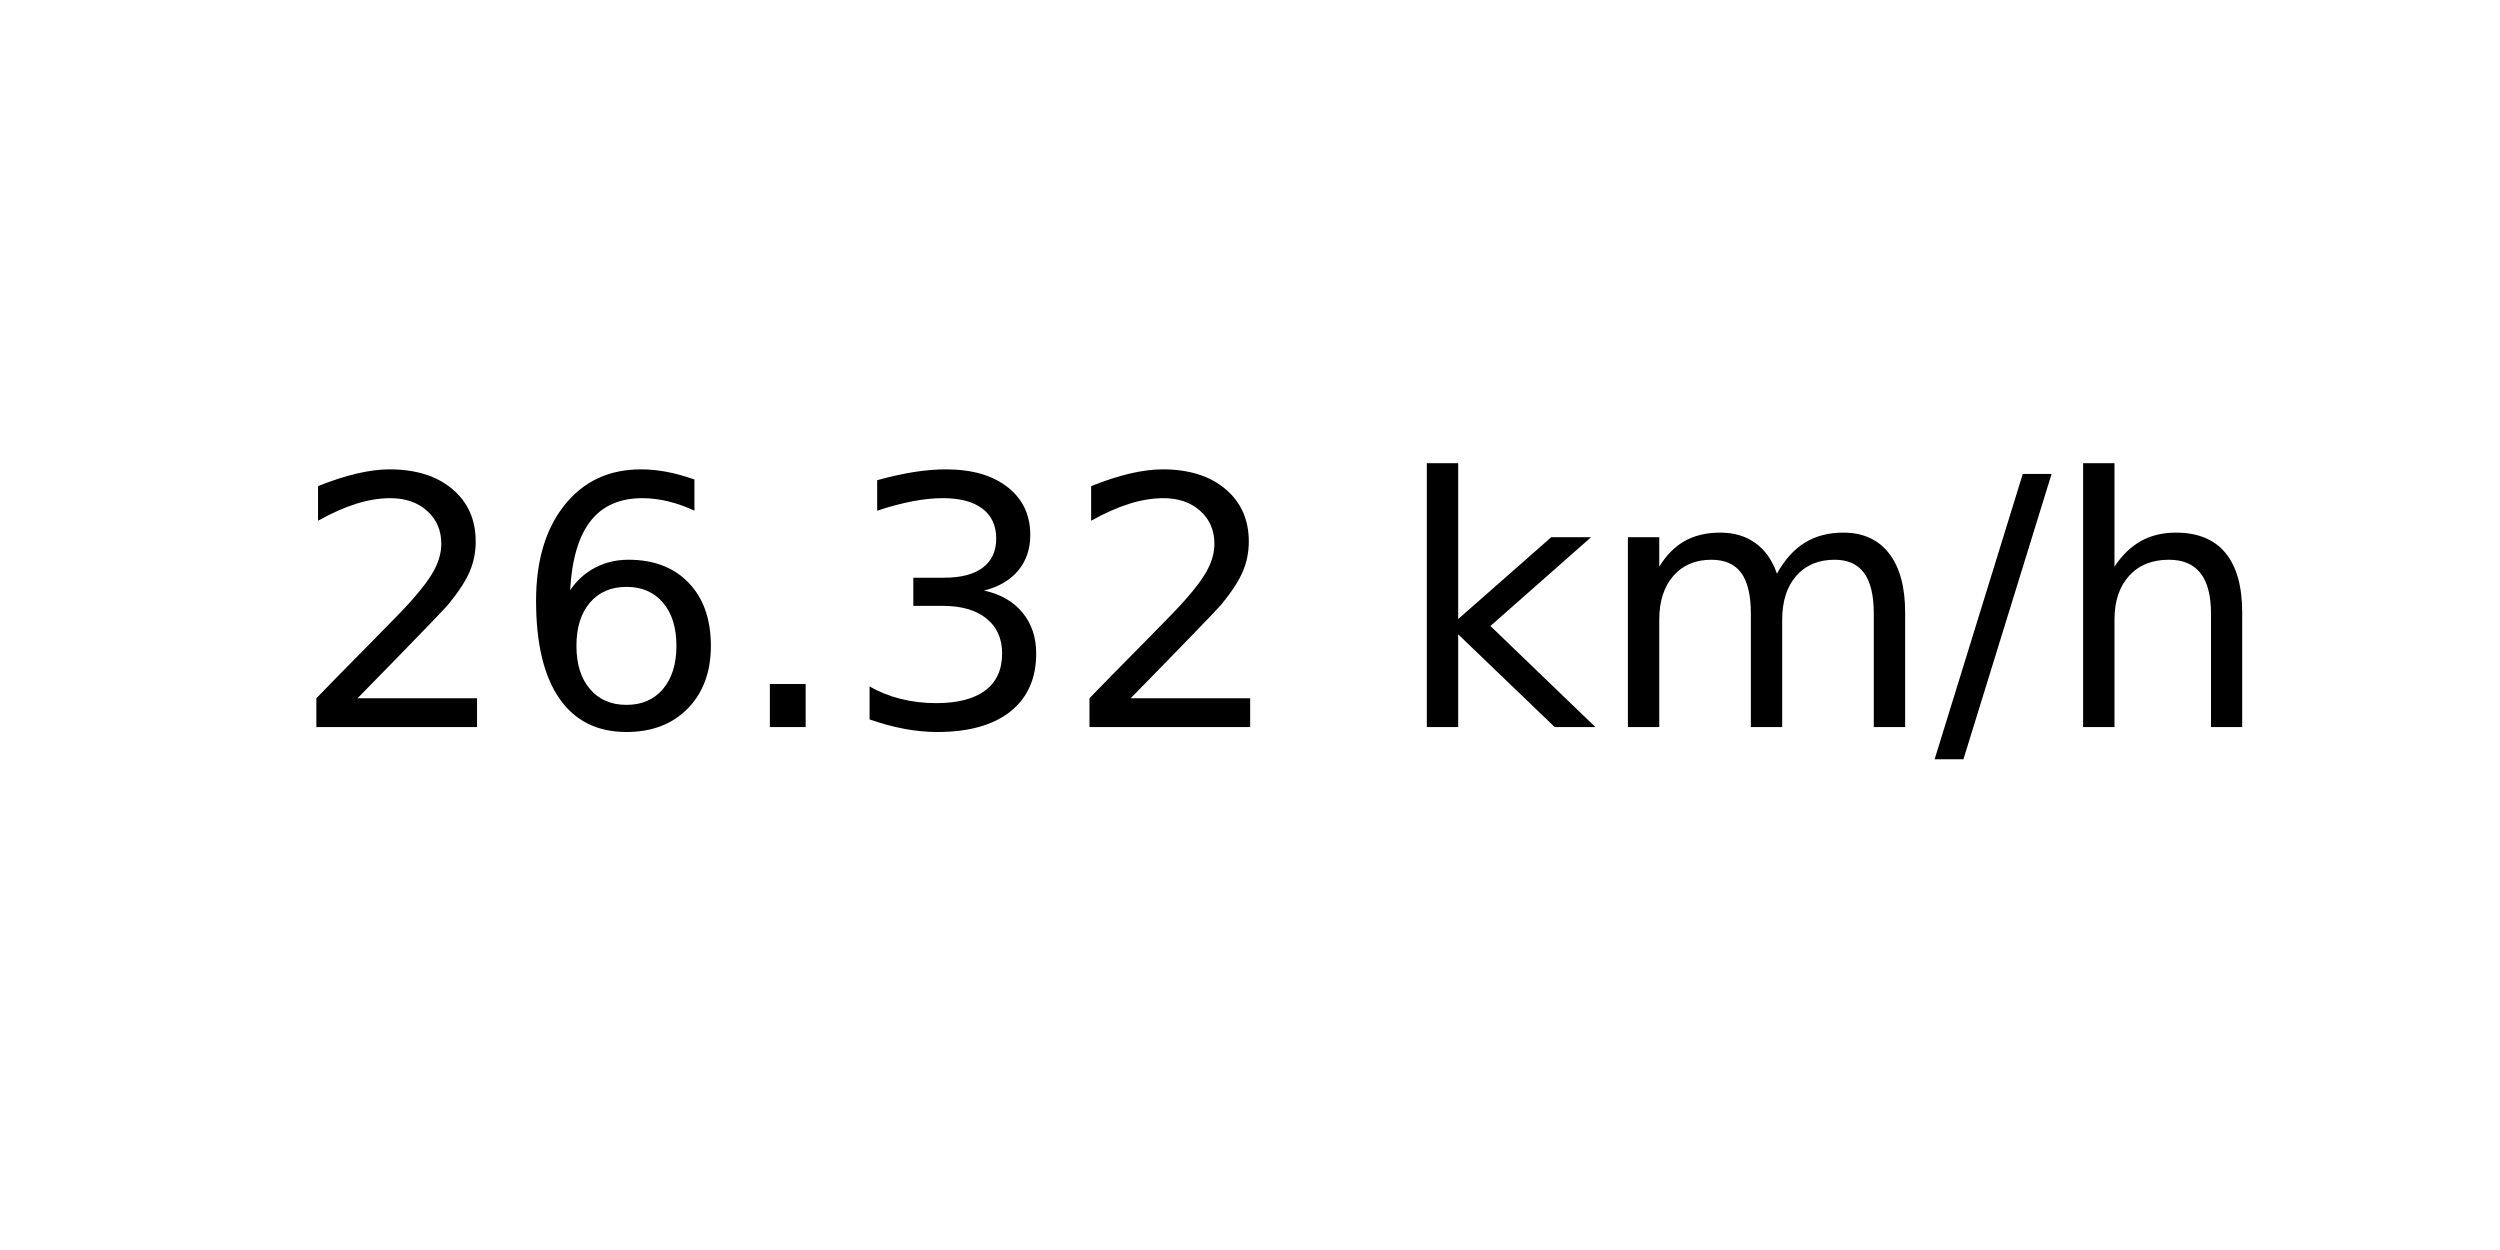
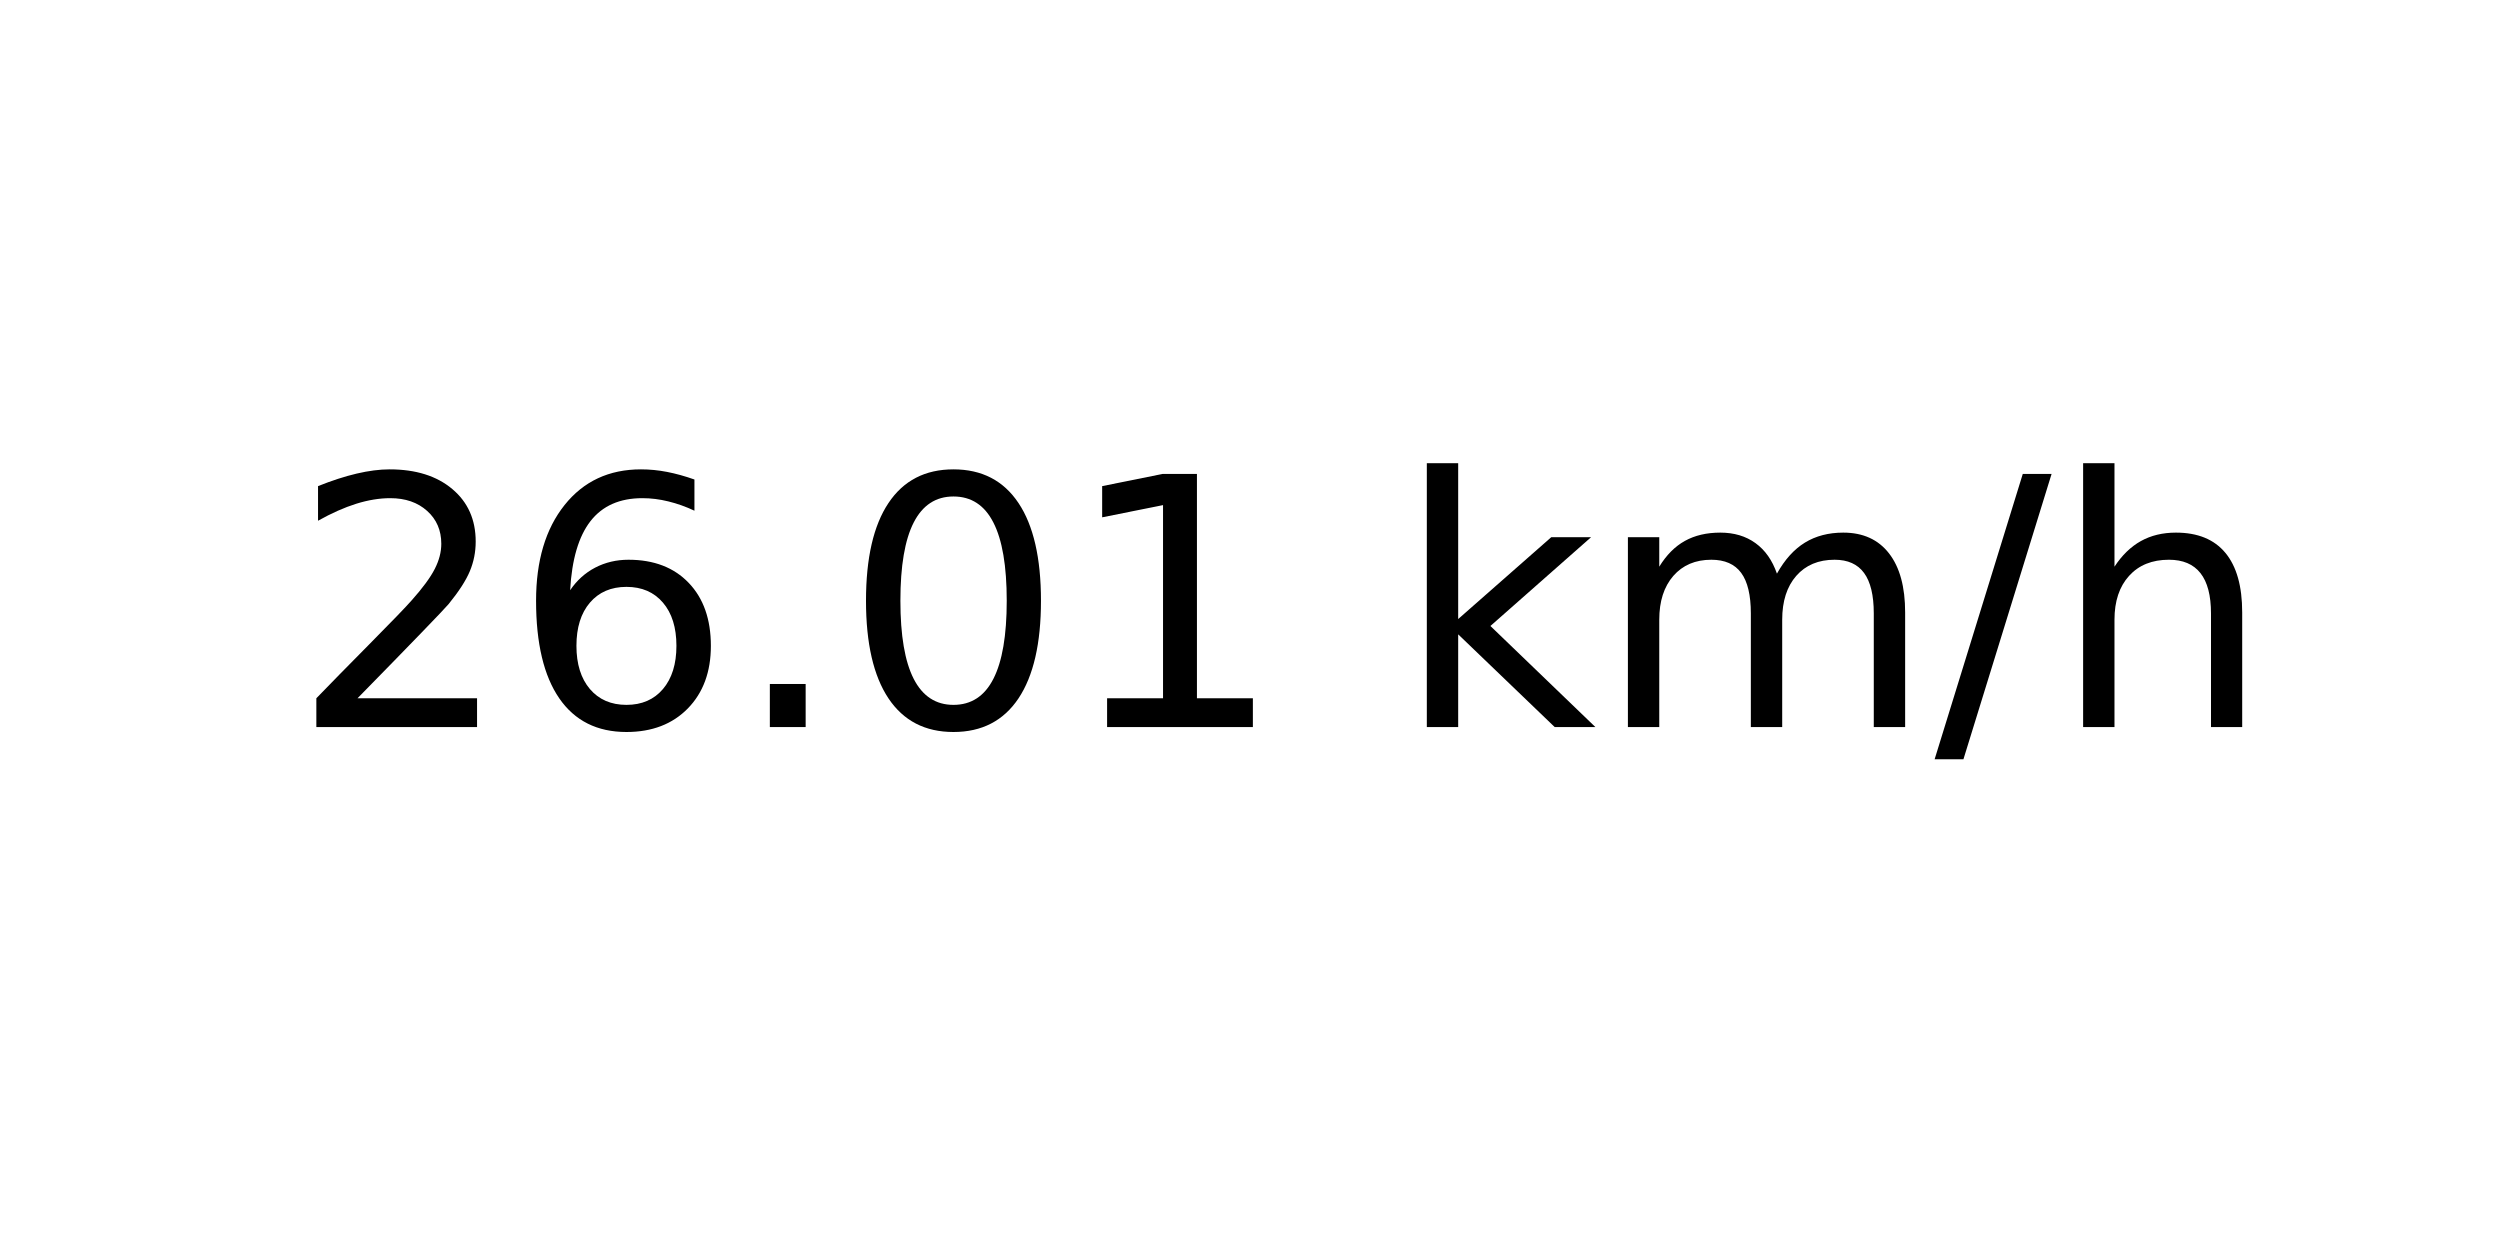
<svg xmlns="http://www.w3.org/2000/svg" xmlns:xlink="http://www.w3.org/1999/xlink" width="72pt" height="36pt" viewBox="0 0 72 36" version="1.1">
  <defs>
    <style type="text/css">*{stroke-linejoin: round; stroke-linecap: butt}</style>
  </defs>
  <g id="figure_1">
    <g id="axes_1">
      <g id="text_1">
        <g transform="translate(8.378125 20.93937) scale(0.1 -0.1)">
          <defs>
            <path id="DejaVuSans-32" d="M 1228 531  L 3431 531  L 3431 0  L 469 0  L 469 531  Q 828 903 1448 1529  Q 2069 2156 2228 2338  Q 2531 2678 2651 2914  Q 2772 3150 2772 3378  Q 2772 3750 2511 3984  Q 2250 4219 1831 4219  Q 1534 4219 1204 4116  Q 875 4013 500 3803  L 500 4441  Q 881 4594 1212 4672  Q 1544 4750 1819 4750  Q 2544 4750 2975 4387  Q 3406 4025 3406 3419  Q 3406 3131 3298 2873  Q 3191 2616 2906 2266  Q 2828 2175 2409 1742  Q 1991 1309 1228 531  z " transform="scale(0.015625)" />
            <path id="DejaVuSans-36" d="M 2113 2584  Q 1688 2584 1439 2293  Q 1191 2003 1191 1497  Q 1191 994 1439 701  Q 1688 409 2113 409  Q 2538 409 2786 701  Q 3034 994 3034 1497  Q 3034 2003 2786 2293  Q 2538 2584 2113 2584  z M 3366 4563  L 3366 3988  Q 3128 4100 2886 4159  Q 2644 4219 2406 4219  Q 1781 4219 1451 3797  Q 1122 3375 1075 2522  Q 1259 2794 1537 2939  Q 1816 3084 2150 3084  Q 2853 3084 3261 2657  Q 3669 2231 3669 1497  Q 3669 778 3244 343  Q 2819 -91 2113 -91  Q 1303 -91 875 529  Q 447 1150 447 2328  Q 447 3434 972 4092  Q 1497 4750 2381 4750  Q 2619 4750 2861 4703  Q 3103 4656 3366 4563  z " transform="scale(0.015625)" />
            <path id="DejaVuSans-2e" d="M 684 794  L 1344 794  L 1344 0  L 684 0  L 684 794  z " transform="scale(0.015625)" />
-             <path id="DejaVuSans-33" d="M 2597 2516  Q 3050 2419 3304 2112  Q 3559 1806 3559 1356  Q 3559 666 3084 287  Q 2609 -91 1734 -91  Q 1441 -91 1130 -33  Q 819 25 488 141  L 488 750  Q 750 597 1062 519  Q 1375 441 1716 441  Q 2309 441 2620 675  Q 2931 909 2931 1356  Q 2931 1769 2642 2001  Q 2353 2234 1838 2234  L 1294 2234  L 1294 2753  L 1863 2753  Q 2328 2753 2575 2939  Q 2822 3125 2822 3475  Q 2822 3834 2567 4026  Q 2313 4219 1838 4219  Q 1578 4219 1281 4162  Q 984 4106 628 3988  L 628 4550  Q 988 4650 1302 4700  Q 1616 4750 1894 4750  Q 2613 4750 3031 4423  Q 3450 4097 3450 3541  Q 3450 3153 3228 2886  Q 3006 2619 2597 2516  z " transform="scale(0.015625)" />
+             <path id="DejaVuSans-30" d="M 2034 4250  Q 1547 4250 1301 3770  Q 1056 3291 1056 2328  Q 1056 1369 1301 889  Q 1547 409 2034 409  Q 2525 409 2770 889  Q 3016 1369 3016 2328  Q 3016 3291 2770 3770  Q 2525 4250 2034 4250  z M 2034 4750  Q 2819 4750 3233 4129  Q 3647 3509 3647 2328  Q 3647 1150 3233 529  Q 2819 -91 2034 -91  Q 1250 -91 836 529  Q 422 1150 422 2328  Q 422 3509 836 4129  Q 1250 4750 2034 4750  z " transform="scale(0.015625)" />
+             <path id="DejaVuSans-31" d="M 794 531  L 1825 531  L 1825 4091  L 703 3866  L 703 4441  L 1819 4666  L 2450 4666  L 2450 531  L 3481 531  L 3481 0  L 794 0  L 794 531  z " transform="scale(0.015625)" />
            <path id="DejaVuSans-20" transform="scale(0.015625)" />
            <path id="DejaVuSans-6b" d="M 581 4863  L 1159 4863  L 1159 1991  L 2875 3500  L 3609 3500  L 1753 1863  L 3688 0  L 2938 0  L 1159 1709  L 1159 0  L 581 0  L 581 4863  z " transform="scale(0.015625)" />
            <path id="DejaVuSans-6d" d="M 3328 2828  Q 3544 3216 3844 3400  Q 4144 3584 4550 3584  Q 5097 3584 5394 3201  Q 5691 2819 5691 2113  L 5691 0  L 5113 0  L 5113 2094  Q 5113 2597 4934 2840  Q 4756 3084 4391 3084  Q 3944 3084 3684 2787  Q 3425 2491 3425 1978  L 3425 0  L 2847 0  L 2847 2094  Q 2847 2600 2669 2842  Q 2491 3084 2119 3084  Q 1678 3084 1418 2786  Q 1159 2488 1159 1978  L 1159 0  L 581 0  L 581 3500  L 1159 3500  L 1159 2956  Q 1356 3278 1631 3431  Q 1906 3584 2284 3584  Q 2666 3584 2933 3390  Q 3200 3197 3328 2828  z " transform="scale(0.015625)" />
            <path id="DejaVuSans-2f" d="M 1625 4666  L 2156 4666  L 531 -594  L 0 -594  L 1625 4666  z " transform="scale(0.015625)" />
            <path id="DejaVuSans-68" d="M 3513 2113  L 3513 0  L 2938 0  L 2938 2094  Q 2938 2591 2744 2837  Q 2550 3084 2163 3084  Q 1697 3084 1428 2787  Q 1159 2491 1159 1978  L 1159 0  L 581 0  L 581 4863  L 1159 4863  L 1159 2956  Q 1366 3272 1645 3428  Q 1925 3584 2291 3584  Q 2894 3584 3203 3211  Q 3513 2838 3513 2113  z " transform="scale(0.015625)" />
          </defs>
          <use xlink:href="#DejaVuSans-32" />
          <use xlink:href="#DejaVuSans-36" x="63.623" />
          <use xlink:href="#DejaVuSans-2e" x="127.246" />
-           <use xlink:href="#DejaVuSans-33" x="159.033" />
-           <use xlink:href="#DejaVuSans-32" x="222.656" />
+           <use xlink:href="#DejaVuSans-30" x="159.033" />
+           <use xlink:href="#DejaVuSans-31" x="222.656" />
          <use xlink:href="#DejaVuSans-20" x="286.279" />
          <use xlink:href="#DejaVuSans-6b" x="318.066" />
          <use xlink:href="#DejaVuSans-6d" x="375.977" />
          <use xlink:href="#DejaVuSans-2f" x="473.389" />
          <use xlink:href="#DejaVuSans-68" x="507.08" />
        </g>
      </g>
    </g>
  </g>
</svg>
